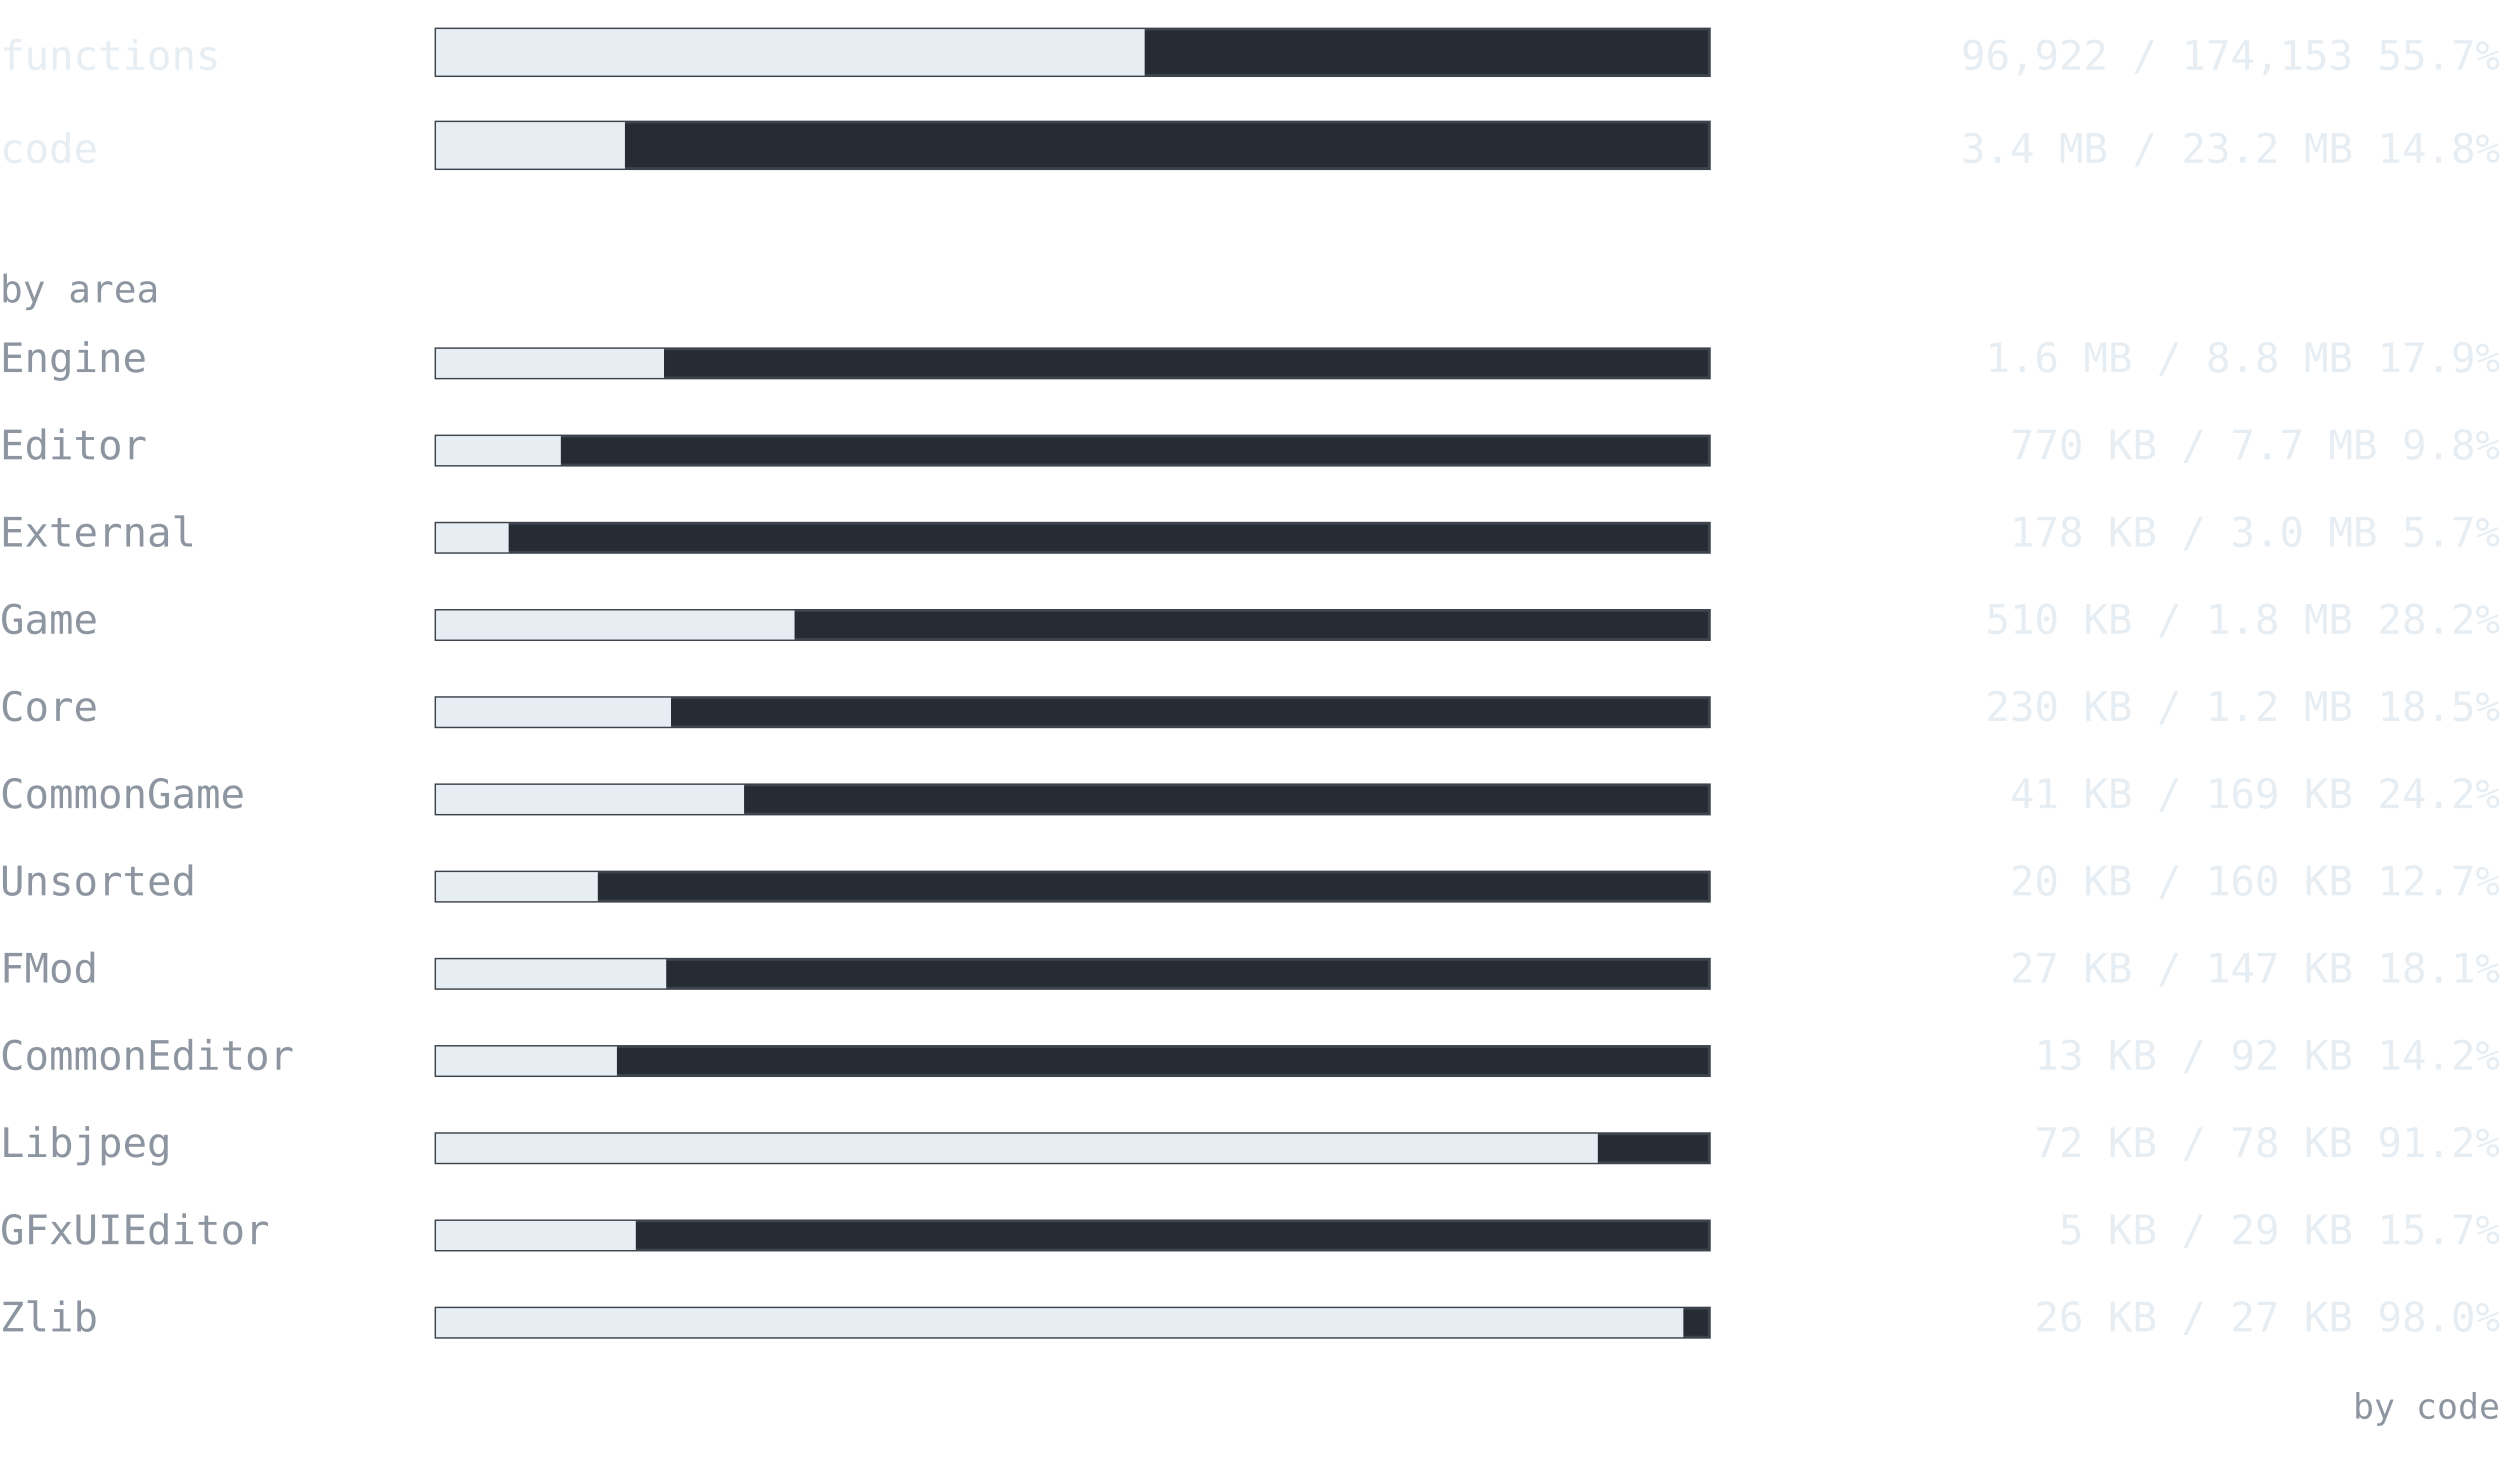
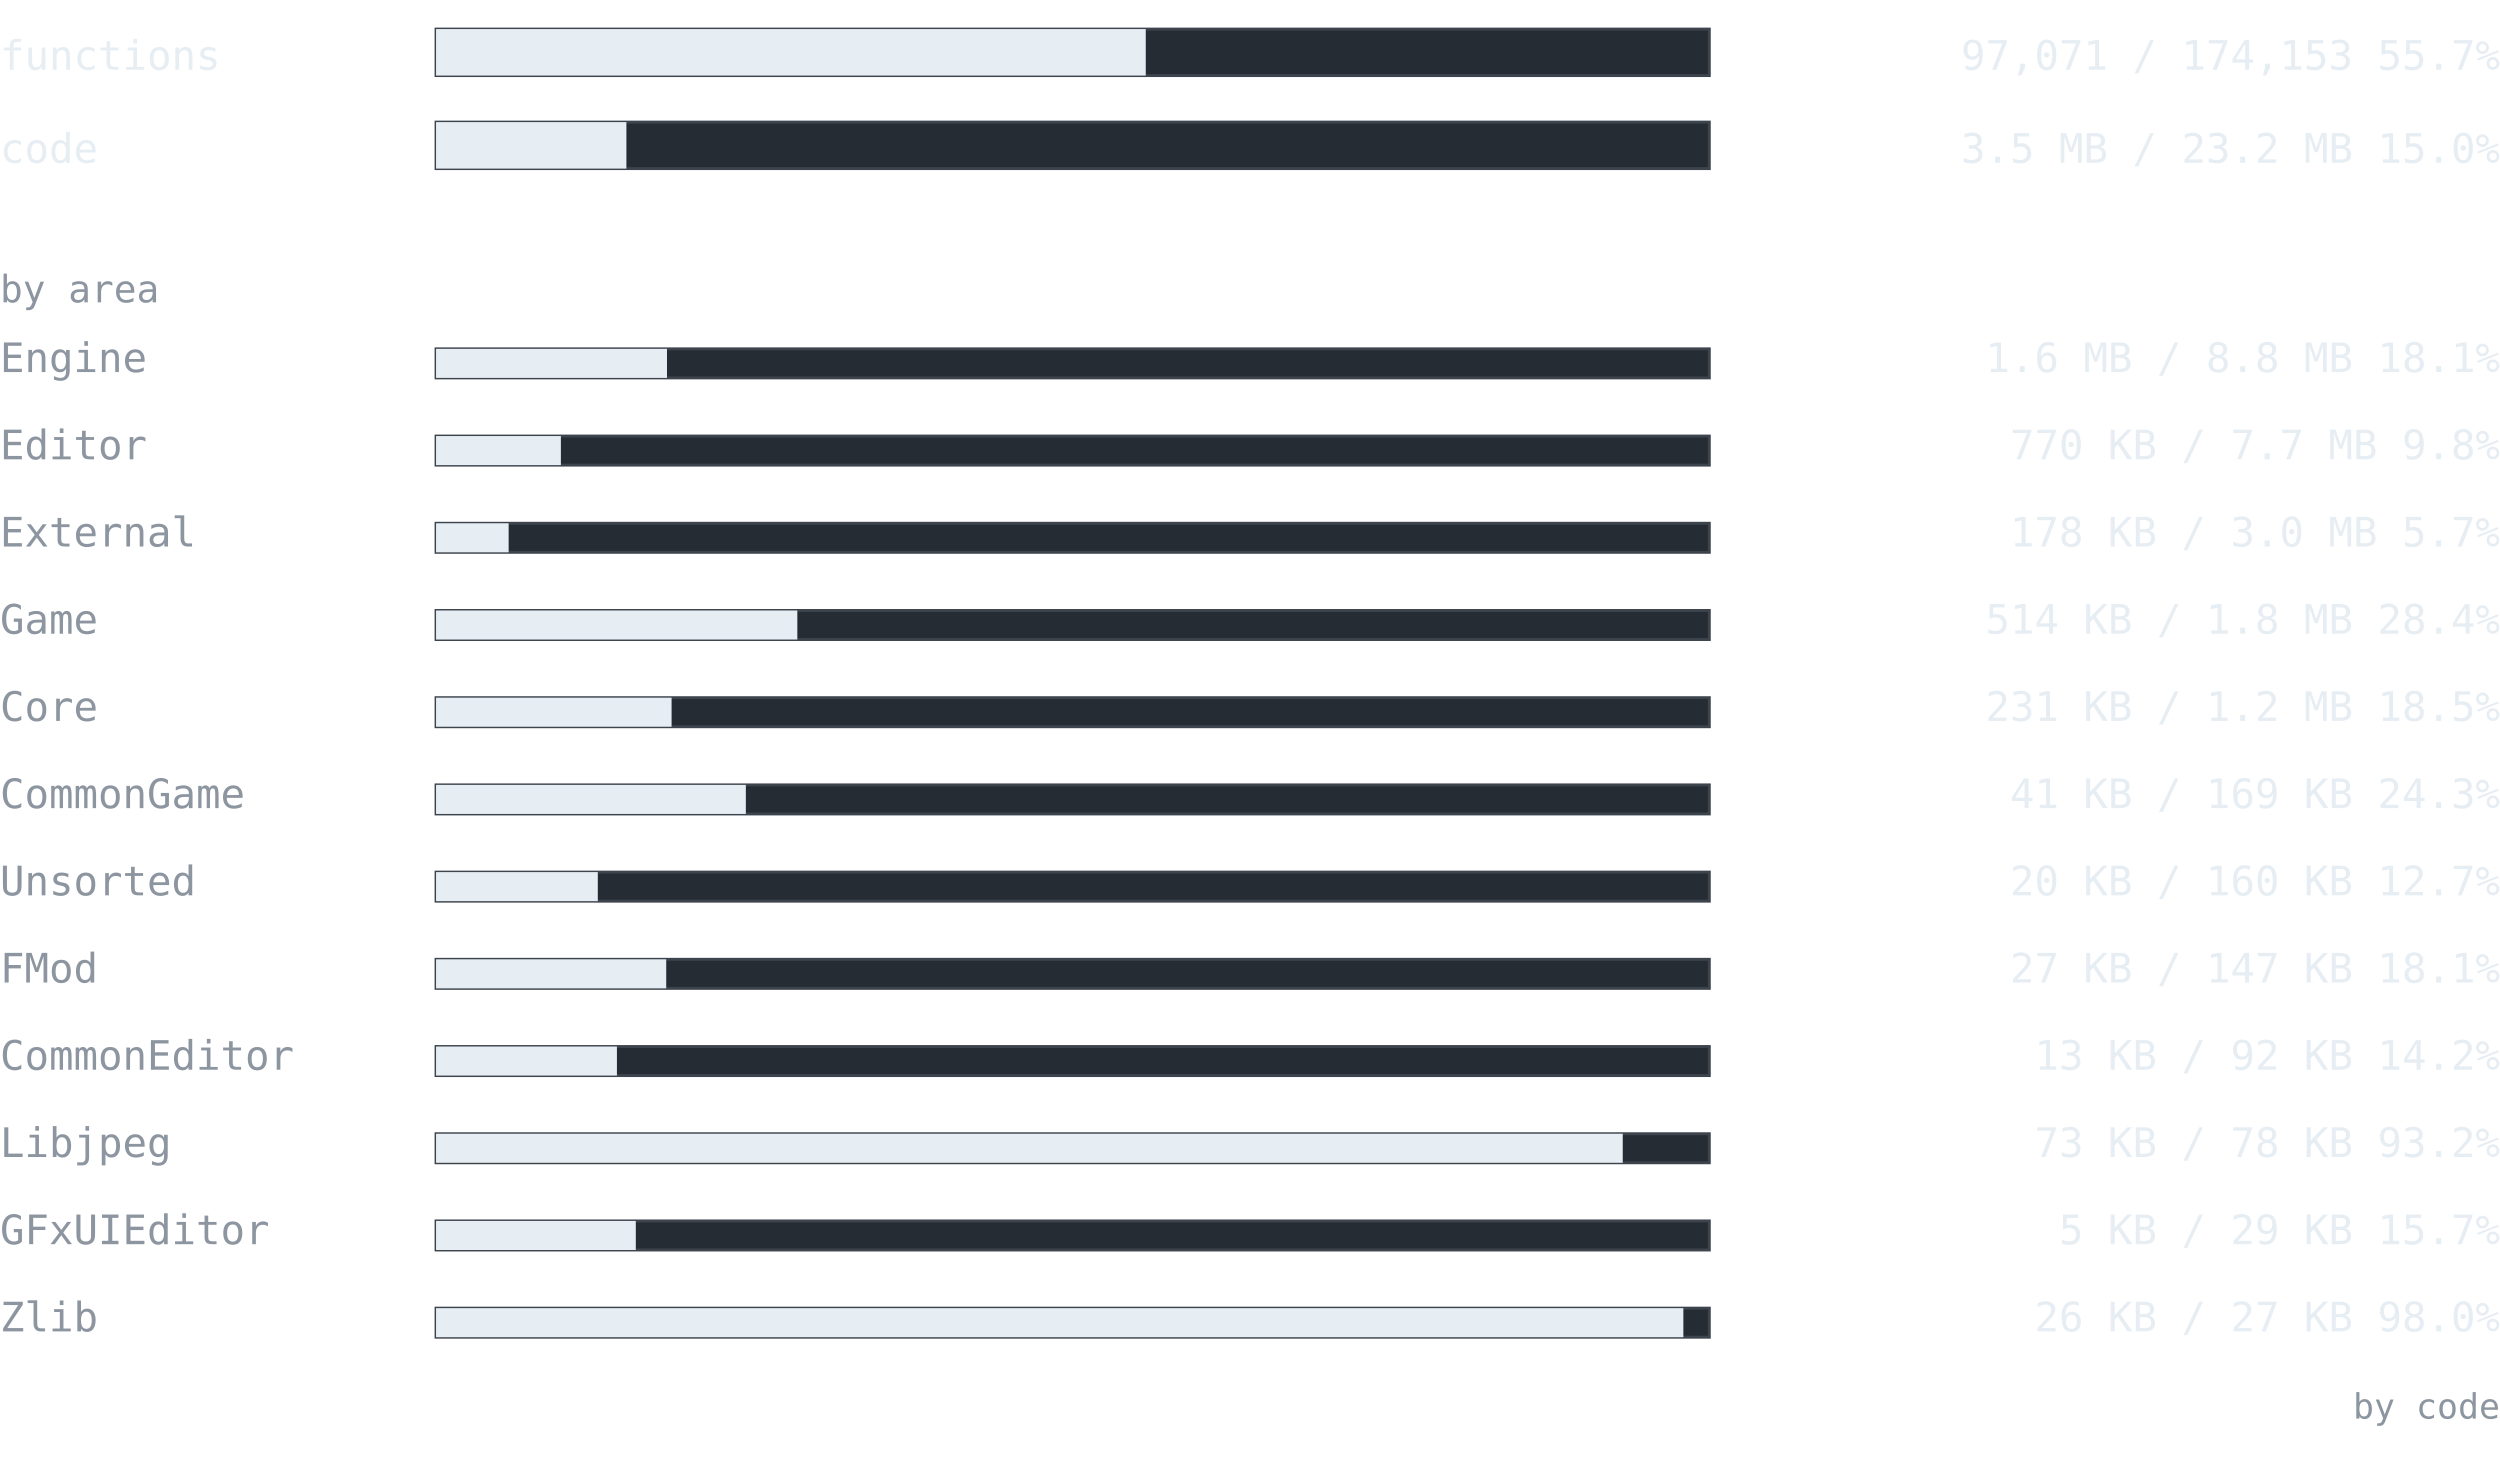
<svg xmlns="http://www.w3.org/2000/svg" width="860" height="510" viewBox="0 0 860 510" font-family="ui-monospace, SFMono-Regular, 'Cascadia Mono', Consolas, 'DejaVu Sans Mono', monospace">
  <text x="0" y="24" font-size="14" fill="#e6edf3" text-anchor="start" font-weight="normal">functions</text>
  <rect x="150" y="10" width="438" height="16" fill="#262c33" stroke="#3d444d" />
-   <rect x="150" y="10" width="243.762" height="16" fill="#e6edf3" />
-   <text x="860" y="24" font-size="14" fill="#e6edf3" text-anchor="end" font-weight="normal">96,922 / 174,153  55.7%</text>
+   <rect x="150" y="10" width="244.136" height="16" fill="#e6edf3" />
+   <text x="860" y="24" font-size="14" fill="#e6edf3" text-anchor="end" font-weight="normal">97,071 / 174,153  55.7%</text>
  <text x="0" y="56" font-size="14" fill="#e6edf3" text-anchor="start" font-weight="normal">code</text>
  <rect x="150" y="42" width="438" height="16" fill="#262c33" stroke="#3d444d" />
-   <rect x="150" y="42" width="64.974" height="16" fill="#e6edf3" />
-   <text x="860" y="56" font-size="14" fill="#e6edf3" text-anchor="end" font-weight="normal">3.4 MB / 23.2 MB  14.8%</text>
+   <rect x="150" y="42" width="65.483" height="16" fill="#e6edf3" />
+   <text x="860" y="56" font-size="14" fill="#e6edf3" text-anchor="end" font-weight="normal">3.5 MB / 23.2 MB  15.0%</text>
  <text x="0" y="104" font-size="13" fill="#8d96a0" text-anchor="start" font-weight="normal">by area</text>
  <text x="0" y="128" font-size="14" fill="#8d96a0" text-anchor="start" font-weight="normal">Engine</text>
  <rect x="150" y="120" width="438" height="10" fill="#262c33" stroke="#3d444d" />
-   <rect x="150" y="120" width="78.42" height="10" fill="#e6edf3" />
-   <text x="860" y="128" font-size="14" fill="#e6edf3" text-anchor="end" font-weight="normal">1.6 MB / 8.8 MB  17.9%</text>
+   <rect x="150" y="120" width="79.443" height="10" fill="#e6edf3" />
+   <text x="860" y="128" font-size="14" fill="#e6edf3" text-anchor="end" font-weight="normal">1.6 MB / 8.8 MB  18.1%</text>
  <text x="0" y="158" font-size="14" fill="#8d96a0" text-anchor="start" font-weight="normal">Editor</text>
  <rect x="150" y="150" width="438" height="10" fill="#262c33" stroke="#3d444d" />
-   <rect x="150" y="150" width="42.924" height="10" fill="#e6edf3" />
+   <rect x="150" y="150" width="42.941" height="10" fill="#e6edf3" />
  <text x="860" y="158" font-size="14" fill="#e6edf3" text-anchor="end" font-weight="normal">770 KB / 7.7 MB  9.8%</text>
  <text x="0" y="188" font-size="14" fill="#8d96a0" text-anchor="start" font-weight="normal">External</text>
  <rect x="150" y="180" width="438" height="10" fill="#262c33" stroke="#3d444d" />
  <rect x="150" y="180" width="24.972" height="10" fill="#e6edf3" />
  <text x="860" y="188" font-size="14" fill="#e6edf3" text-anchor="end" font-weight="normal">178 KB / 3.0 MB  5.7%</text>
  <text x="0" y="218" font-size="14" fill="#8d96a0" text-anchor="start" font-weight="normal">Game</text>
  <rect x="150" y="210" width="438" height="10" fill="#262c33" stroke="#3d444d" />
-   <rect x="150" y="210" width="123.324" height="10" fill="#e6edf3" />
-   <text x="860" y="218" font-size="14" fill="#e6edf3" text-anchor="end" font-weight="normal">510 KB / 1.8 MB  28.2%</text>
+   <rect x="150" y="210" width="124.279" height="10" fill="#e6edf3" />
+   <text x="860" y="218" font-size="14" fill="#e6edf3" text-anchor="end" font-weight="normal">514 KB / 1.8 MB  28.4%</text>
  <text x="0" y="248" font-size="14" fill="#8d96a0" text-anchor="start" font-weight="normal">Core</text>
  <rect x="150" y="240" width="438" height="10" fill="#262c33" stroke="#3d444d" />
-   <rect x="150" y="240" width="80.826" height="10" fill="#e6edf3" />
-   <text x="860" y="248" font-size="14" fill="#e6edf3" text-anchor="end" font-weight="normal">230 KB / 1.2 MB  18.5%</text>
+   <rect x="150" y="240" width="81.025" height="10" fill="#e6edf3" />
+   <text x="860" y="248" font-size="14" fill="#e6edf3" text-anchor="end" font-weight="normal">231 KB / 1.2 MB  18.5%</text>
  <text x="0" y="278" font-size="14" fill="#8d96a0" text-anchor="start" font-weight="normal">CommonGame</text>
  <rect x="150" y="270" width="438" height="10" fill="#262c33" stroke="#3d444d" />
-   <rect x="150" y="270" width="105.962" height="10" fill="#e6edf3" />
-   <text x="860" y="278" font-size="14" fill="#e6edf3" text-anchor="end" font-weight="normal">41 KB / 169 KB  24.2%</text>
+   <rect x="150" y="270" width="106.568" height="10" fill="#e6edf3" />
+   <text x="860" y="278" font-size="14" fill="#e6edf3" text-anchor="end" font-weight="normal">41 KB / 169 KB  24.3%</text>
  <text x="0" y="308" font-size="14" fill="#8d96a0" text-anchor="start" font-weight="normal">Unsorted</text>
  <rect x="150" y="300" width="438" height="10" fill="#262c33" stroke="#3d444d" />
  <rect x="150" y="300" width="55.645" height="10" fill="#e6edf3" />
  <text x="860" y="308" font-size="14" fill="#e6edf3" text-anchor="end" font-weight="normal">20 KB / 160 KB  12.7%</text>
  <text x="0" y="338" font-size="14" fill="#8d96a0" text-anchor="start" font-weight="normal">FMod</text>
  <rect x="150" y="330" width="438" height="10" fill="#262c33" stroke="#3d444d" />
  <rect x="150" y="330" width="79.178" height="10" fill="#e6edf3" />
  <text x="860" y="338" font-size="14" fill="#e6edf3" text-anchor="end" font-weight="normal">27 KB / 147 KB  18.1%</text>
  <text x="0" y="368" font-size="14" fill="#8d96a0" text-anchor="start" font-weight="normal">CommonEditor</text>
  <rect x="150" y="360" width="438" height="10" fill="#262c33" stroke="#3d444d" />
  <rect x="150" y="360" width="62.221" height="10" fill="#e6edf3" />
  <text x="860" y="368" font-size="14" fill="#e6edf3" text-anchor="end" font-weight="normal">13 KB / 92 KB  14.2%</text>
  <text x="0" y="398" font-size="14" fill="#8d96a0" text-anchor="start" font-weight="normal">Libjpeg</text>
  <rect x="150" y="390" width="438" height="10" fill="#262c33" stroke="#3d444d" />
-   <rect x="150" y="390" width="399.653" height="10" fill="#e6edf3" />
-   <text x="860" y="398" font-size="14" fill="#e6edf3" text-anchor="end" font-weight="normal">72 KB / 78 KB  91.2%</text>
+   <rect x="150" y="390" width="408.224" height="10" fill="#e6edf3" />
+   <text x="860" y="398" font-size="14" fill="#e6edf3" text-anchor="end" font-weight="normal">73 KB / 78 KB  93.2%</text>
  <text x="0" y="428" font-size="14" fill="#8d96a0" text-anchor="start" font-weight="normal">GFxUIEditor</text>
  <rect x="150" y="420" width="438" height="10" fill="#262c33" stroke="#3d444d" />
  <rect x="150" y="420" width="68.715" height="10" fill="#e6edf3" />
  <text x="860" y="428" font-size="14" fill="#e6edf3" text-anchor="end" font-weight="normal">5 KB / 29 KB  15.7%</text>
  <text x="0" y="458" font-size="14" fill="#8d96a0" text-anchor="start" font-weight="normal">Zlib</text>
  <rect x="150" y="450" width="438" height="10" fill="#262c33" stroke="#3d444d" />
  <rect x="150" y="450" width="429.075" height="10" fill="#e6edf3" />
  <text x="860" y="458" font-size="14" fill="#e6edf3" text-anchor="end" font-weight="normal">26 KB / 27 KB  98.0%</text>
  <text x="860" y="488" font-size="12" fill="#8d96a0" text-anchor="end" font-weight="normal">by code</text>
</svg>
